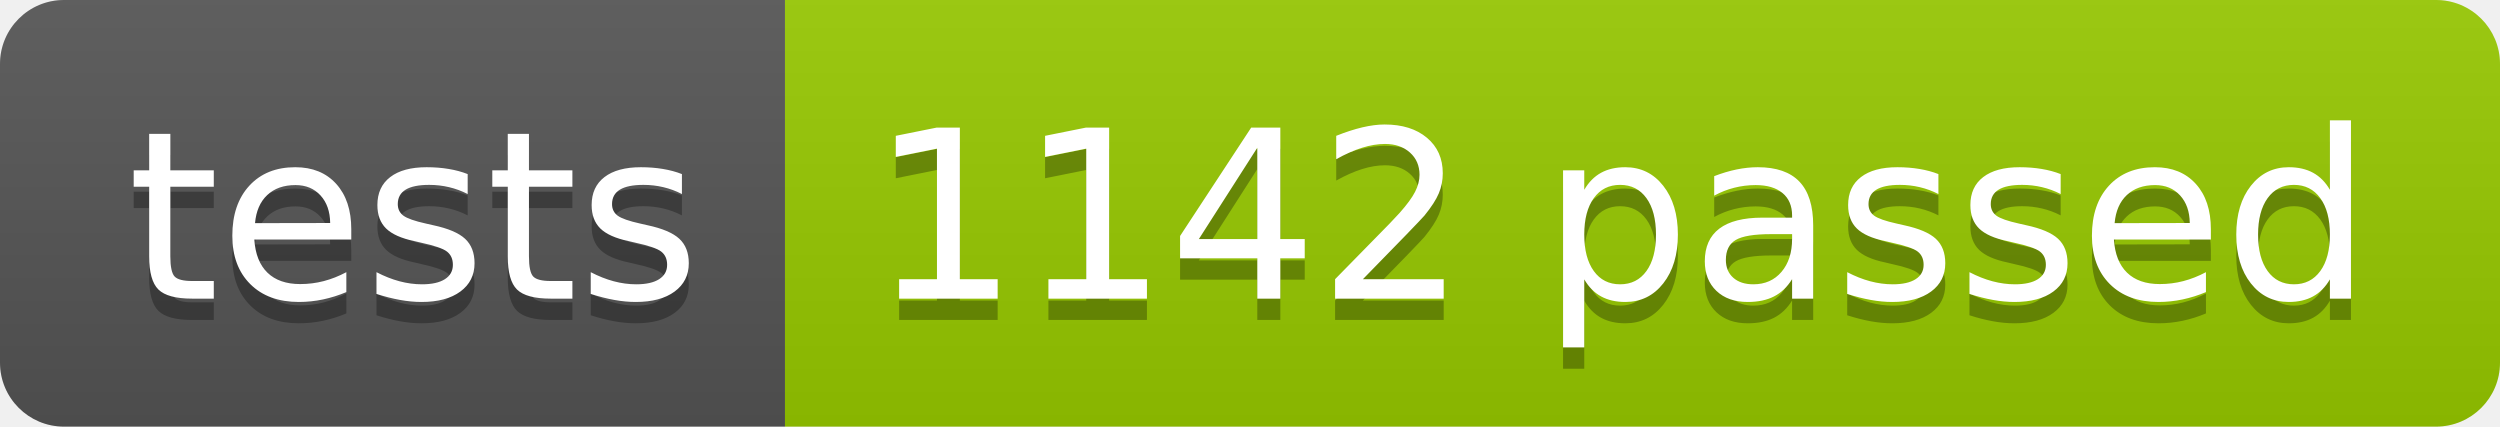
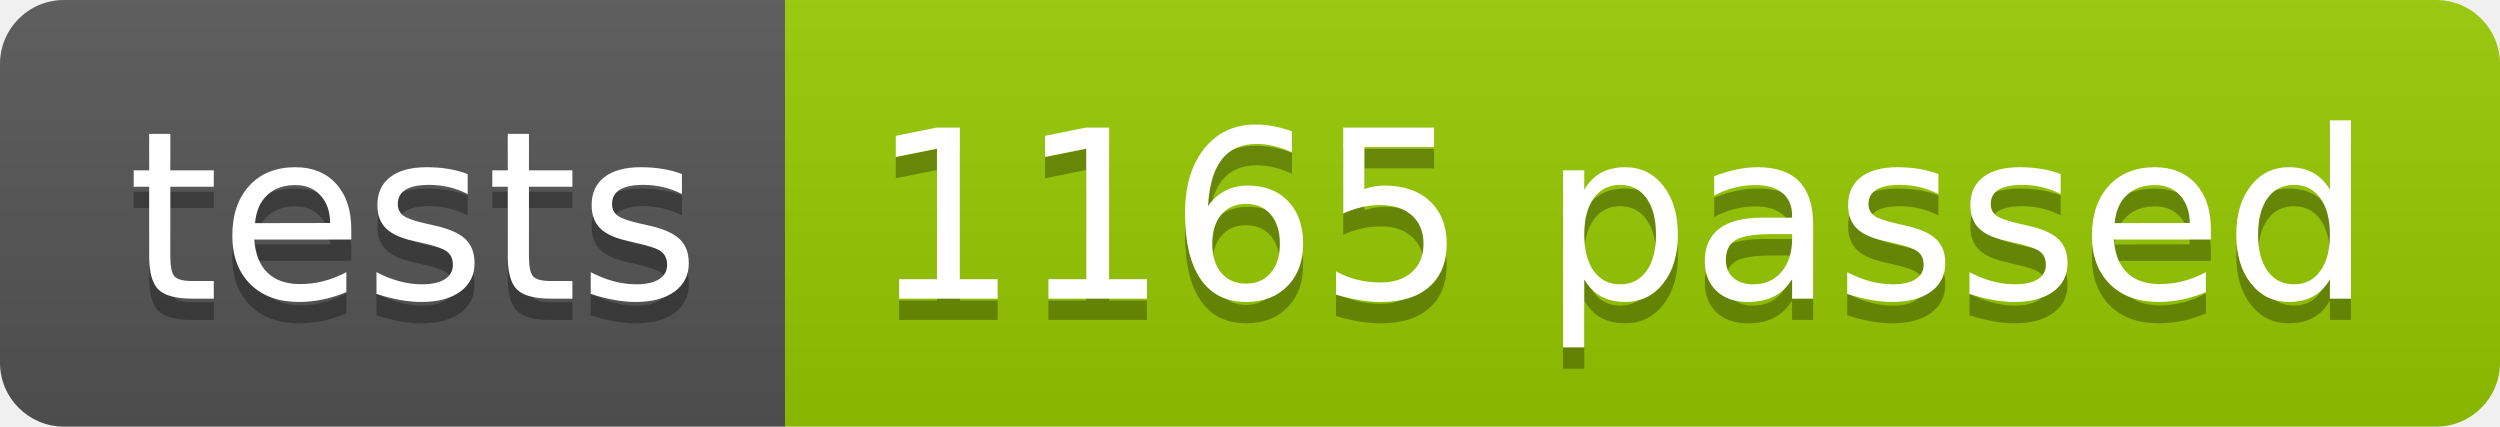
<svg xmlns="http://www.w3.org/2000/svg" width="117.2" height="20">
  <linearGradient id="smooth" x2="0" y2="100%">
    <stop offset="0" stop-color="#bbb" stop-opacity=".1" />
    <stop offset="1" stop-opacity=".1" />
  </linearGradient>
  <clipPath id="round">
    <rect width="117.2" height="20" rx="3" fill="#fff" />
  </clipPath>
  <g clip-path="url(#round)">
    <rect width="36.8" height="20" fill="#555" />
    <rect x="36.8" width="80.4" height="20" fill="#97CA00" />
    <rect width="117.2" height="20" fill="url(#smooth)" />
  </g>
  <g fill="#fff" text-anchor="middle" font-family="DejaVu Sans,Verdana,Geneva,sans-serif" font-size="110">
    <text x="194.0" y="150" fill="#010101" fill-opacity=".3" transform="scale(0.1)" textLength="268.0" lengthAdjust="spacing">tests</text>
    <text x="194.0" y="140" transform="scale(0.1)" textLength="268.0" lengthAdjust="spacing">tests</text>
-     <text x="760.0" y="150" fill="#010101" fill-opacity=".3" transform="scale(0.1)" textLength="704.0" lengthAdjust="spacing">1142 passed</text>
-     <text x="760.0" y="140" transform="scale(0.1)" textLength="704.0" lengthAdjust="spacing">1142 passed</text>
+     <text x="760.0" y="150" fill="#010101" fill-opacity=".3" transform="scale(0.1)" textLength="704.0" lengthAdjust="spacing">1165 passed</text>
+     <text x="760.0" y="140" transform="scale(0.1)" textLength="704.0" lengthAdjust="spacing">1165 passed</text>
  </g>
</svg>
